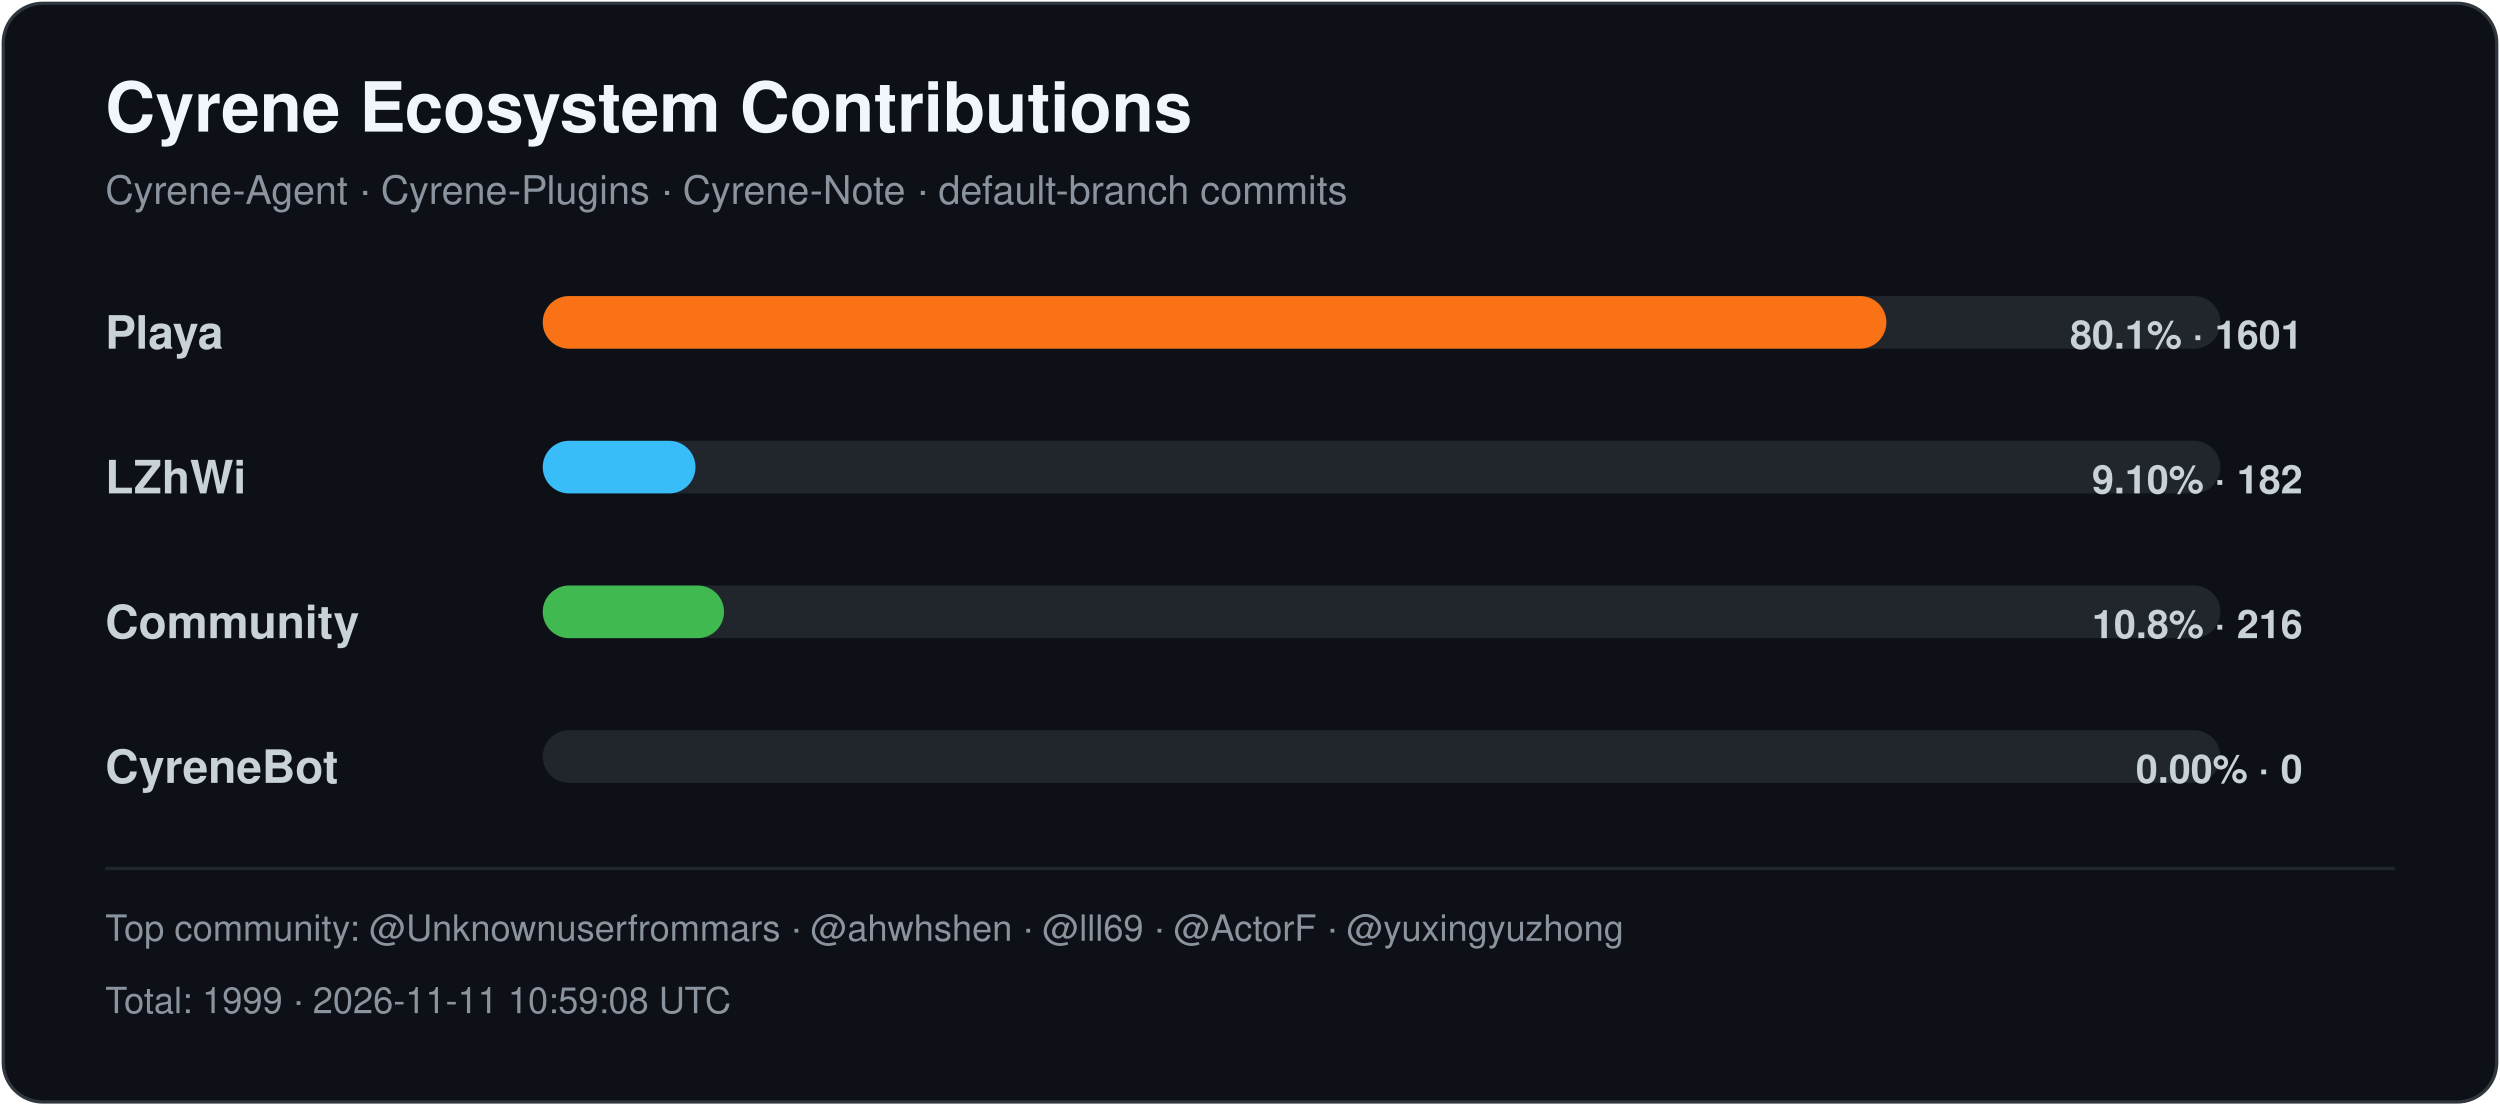
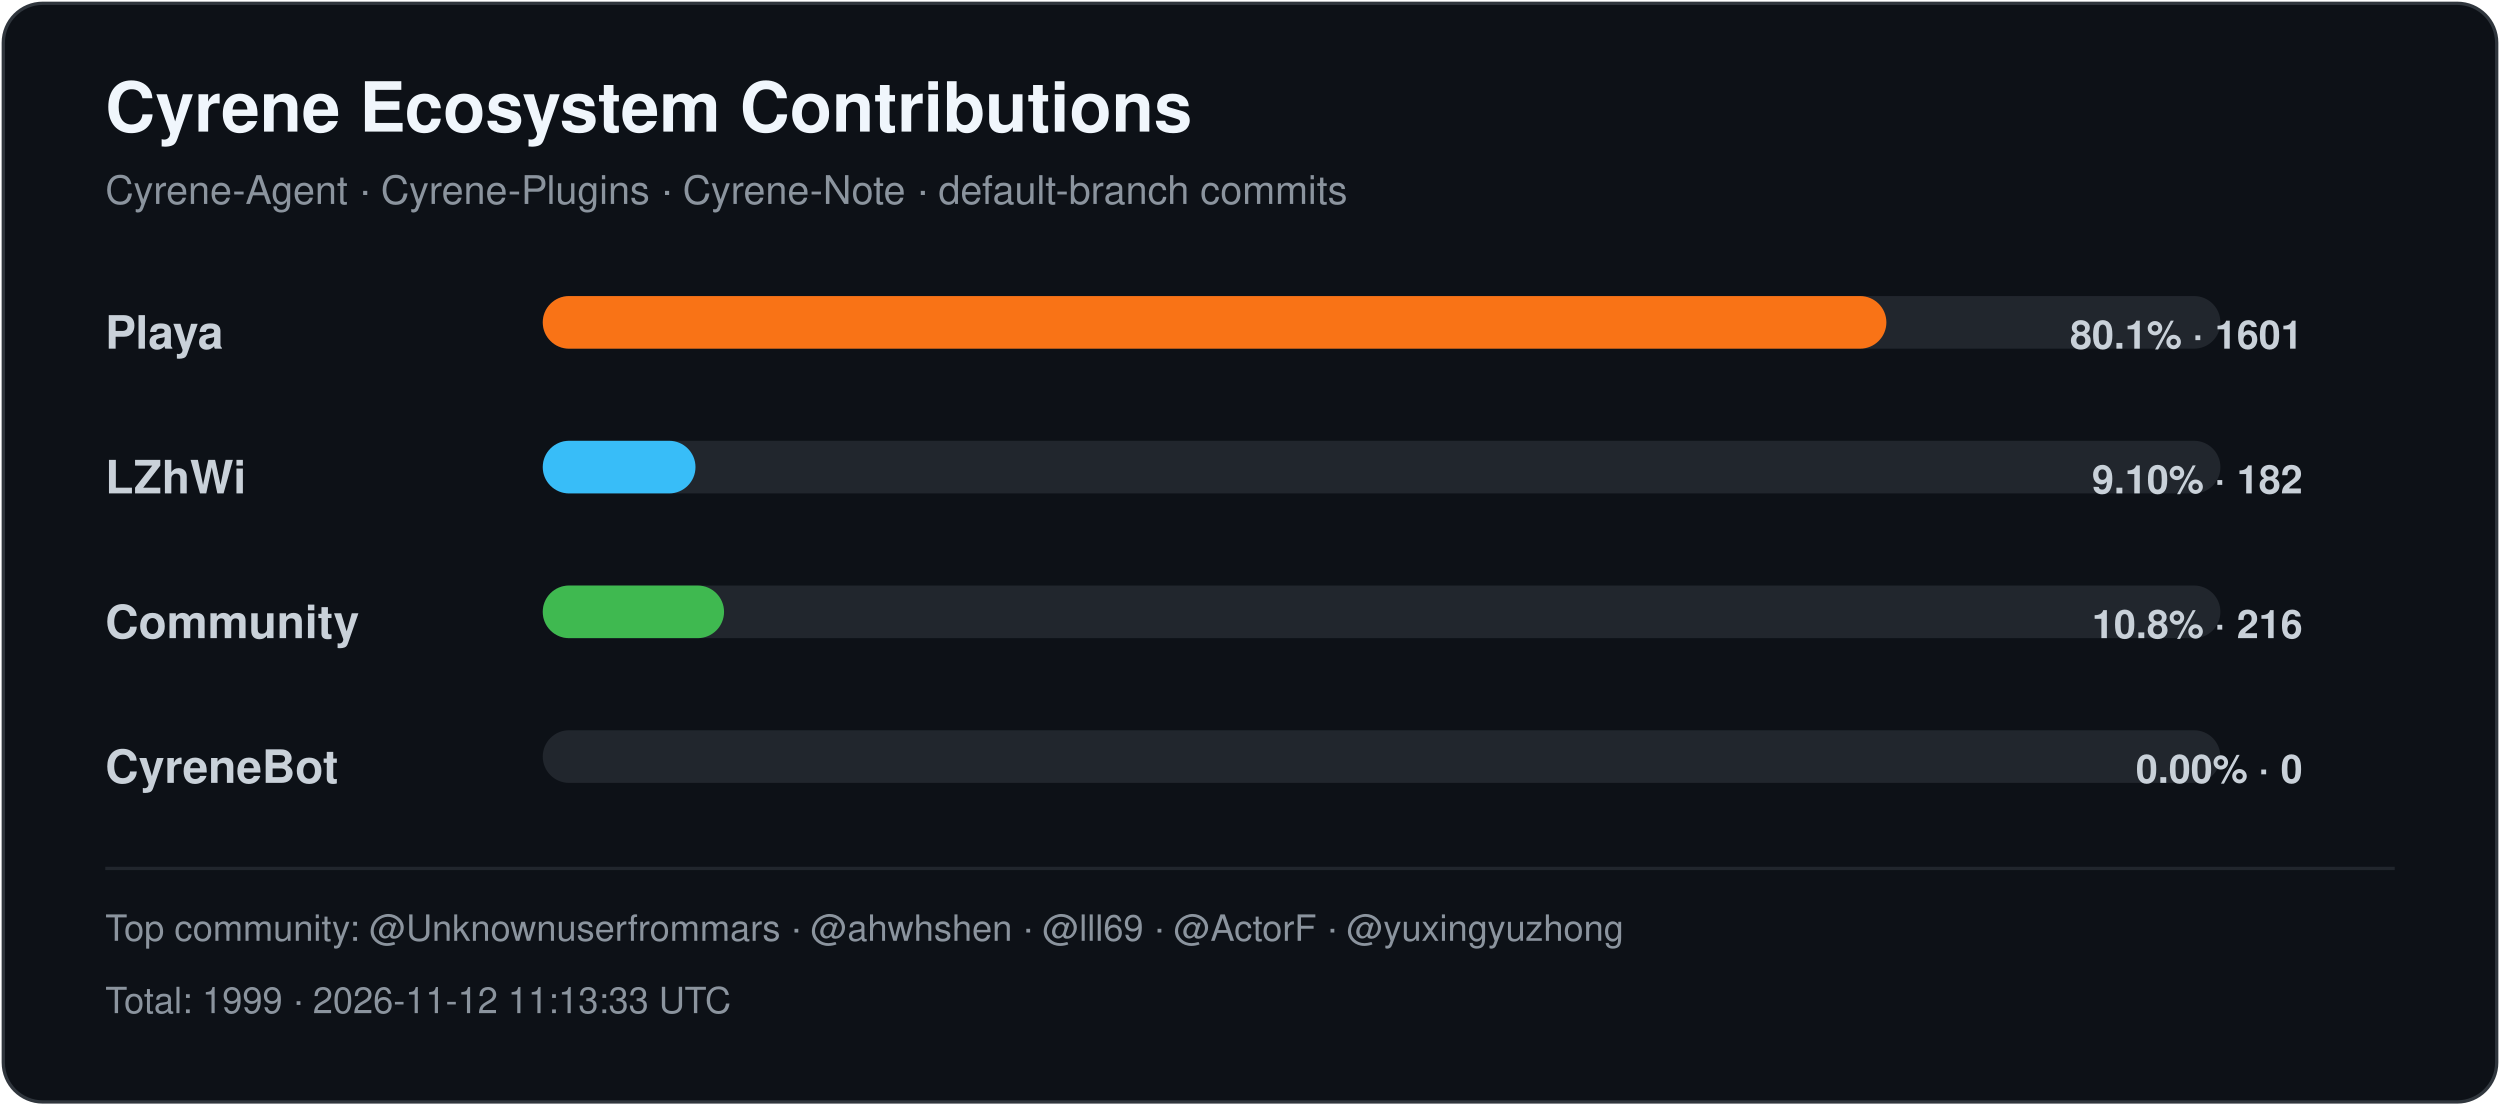
<svg xmlns="http://www.w3.org/2000/svg" width="760" height="336" viewBox="0 0 760 336" role="img" aria-labelledby="title desc">
  <style>
    .title { font: 700 21px -apple-system,BlinkMacSystemFont,"Segoe UI",Helvetica,Arial,sans-serif; fill: #f0f6fc; }
    .subtitle { font: 400 12px -apple-system,BlinkMacSystemFont,"Segoe UI",Helvetica,Arial,sans-serif; fill: #8b949e; }
    .label { font: 600 14px -apple-system,BlinkMacSystemFont,"Segoe UI",Helvetica,Arial,sans-serif; fill: #c9d1d9; }
    .value { font: 600 12px -apple-system,BlinkMacSystemFont,"Segoe UI",Helvetica,Arial,sans-serif; fill: #c9d1d9; }
    .footer { font: 400 11px -apple-system,BlinkMacSystemFont,"Segoe UI",Helvetica,Arial,sans-serif; fill: #8b949e; }
  </style>
  <rect x="1" y="1" width="758" height="334" rx="12" fill="#0d1117" stroke="#30363d" />
  <text x="32" y="40" class="title">Cyrene Ecosystem Contributions</text>
  <text x="32" y="62" class="subtitle">Cyrene-Agent · Cyrene-Plugins · Cyrene-Note · default-branch commits</text>
  <text x="32" y="106" class="label">Playa</text>
  <rect x="165" y="90" width="510" height="16" rx="8" fill="#21262d" />
  <rect x="165" y="90" width="408.46" height="16" rx="8" fill="#f97316" />
  <text x="700" y="106" text-anchor="end" class="value">80.1% · 1601</text>
  <text x="32" y="150" class="label">LZhWi</text>
  <rect x="165" y="134" width="510" height="16" rx="8" fill="#21262d" />
  <rect x="165" y="134" width="46.43" height="16" rx="8" fill="#38bdf8" />
  <text x="700" y="150" text-anchor="end" class="value">9.10% · 182</text>
  <text x="32" y="194" class="label">Community</text>
  <rect x="165" y="178" width="510" height="16" rx="8" fill="#21262d" />
  <rect x="165" y="178" width="55.11" height="16" rx="8" fill="#3fb950" />
  <text x="700" y="194" text-anchor="end" class="value">10.8% · 216</text>
  <text x="32" y="238" class="label">CyreneBot</text>
  <rect x="165" y="222" width="510" height="16" rx="8" fill="#21262d" />
  <rect x="165" y="222" width="0.00" height="16" rx="8" fill="#8b5cf6" />
  <text x="700" y="238" text-anchor="end" class="value">0.00% · 0</text>
  <line x1="32" y1="264" x2="728" y2="264" stroke="#21262d" />
  <text x="32" y="286" class="footer">Top community: @Unknownuserfrommars · @ahwhshen · @lll69 · @ActorF · @yuxingyuzhong</text>
-   <text x="32" y="308" class="footer">Total: 1999 · 2026-11-11 10:59:08 UTC</text>
+   <text x="32" y="308" class="footer">Total: 1999 · 2026-11-12 11:13:33 UTC</text>
</svg>
